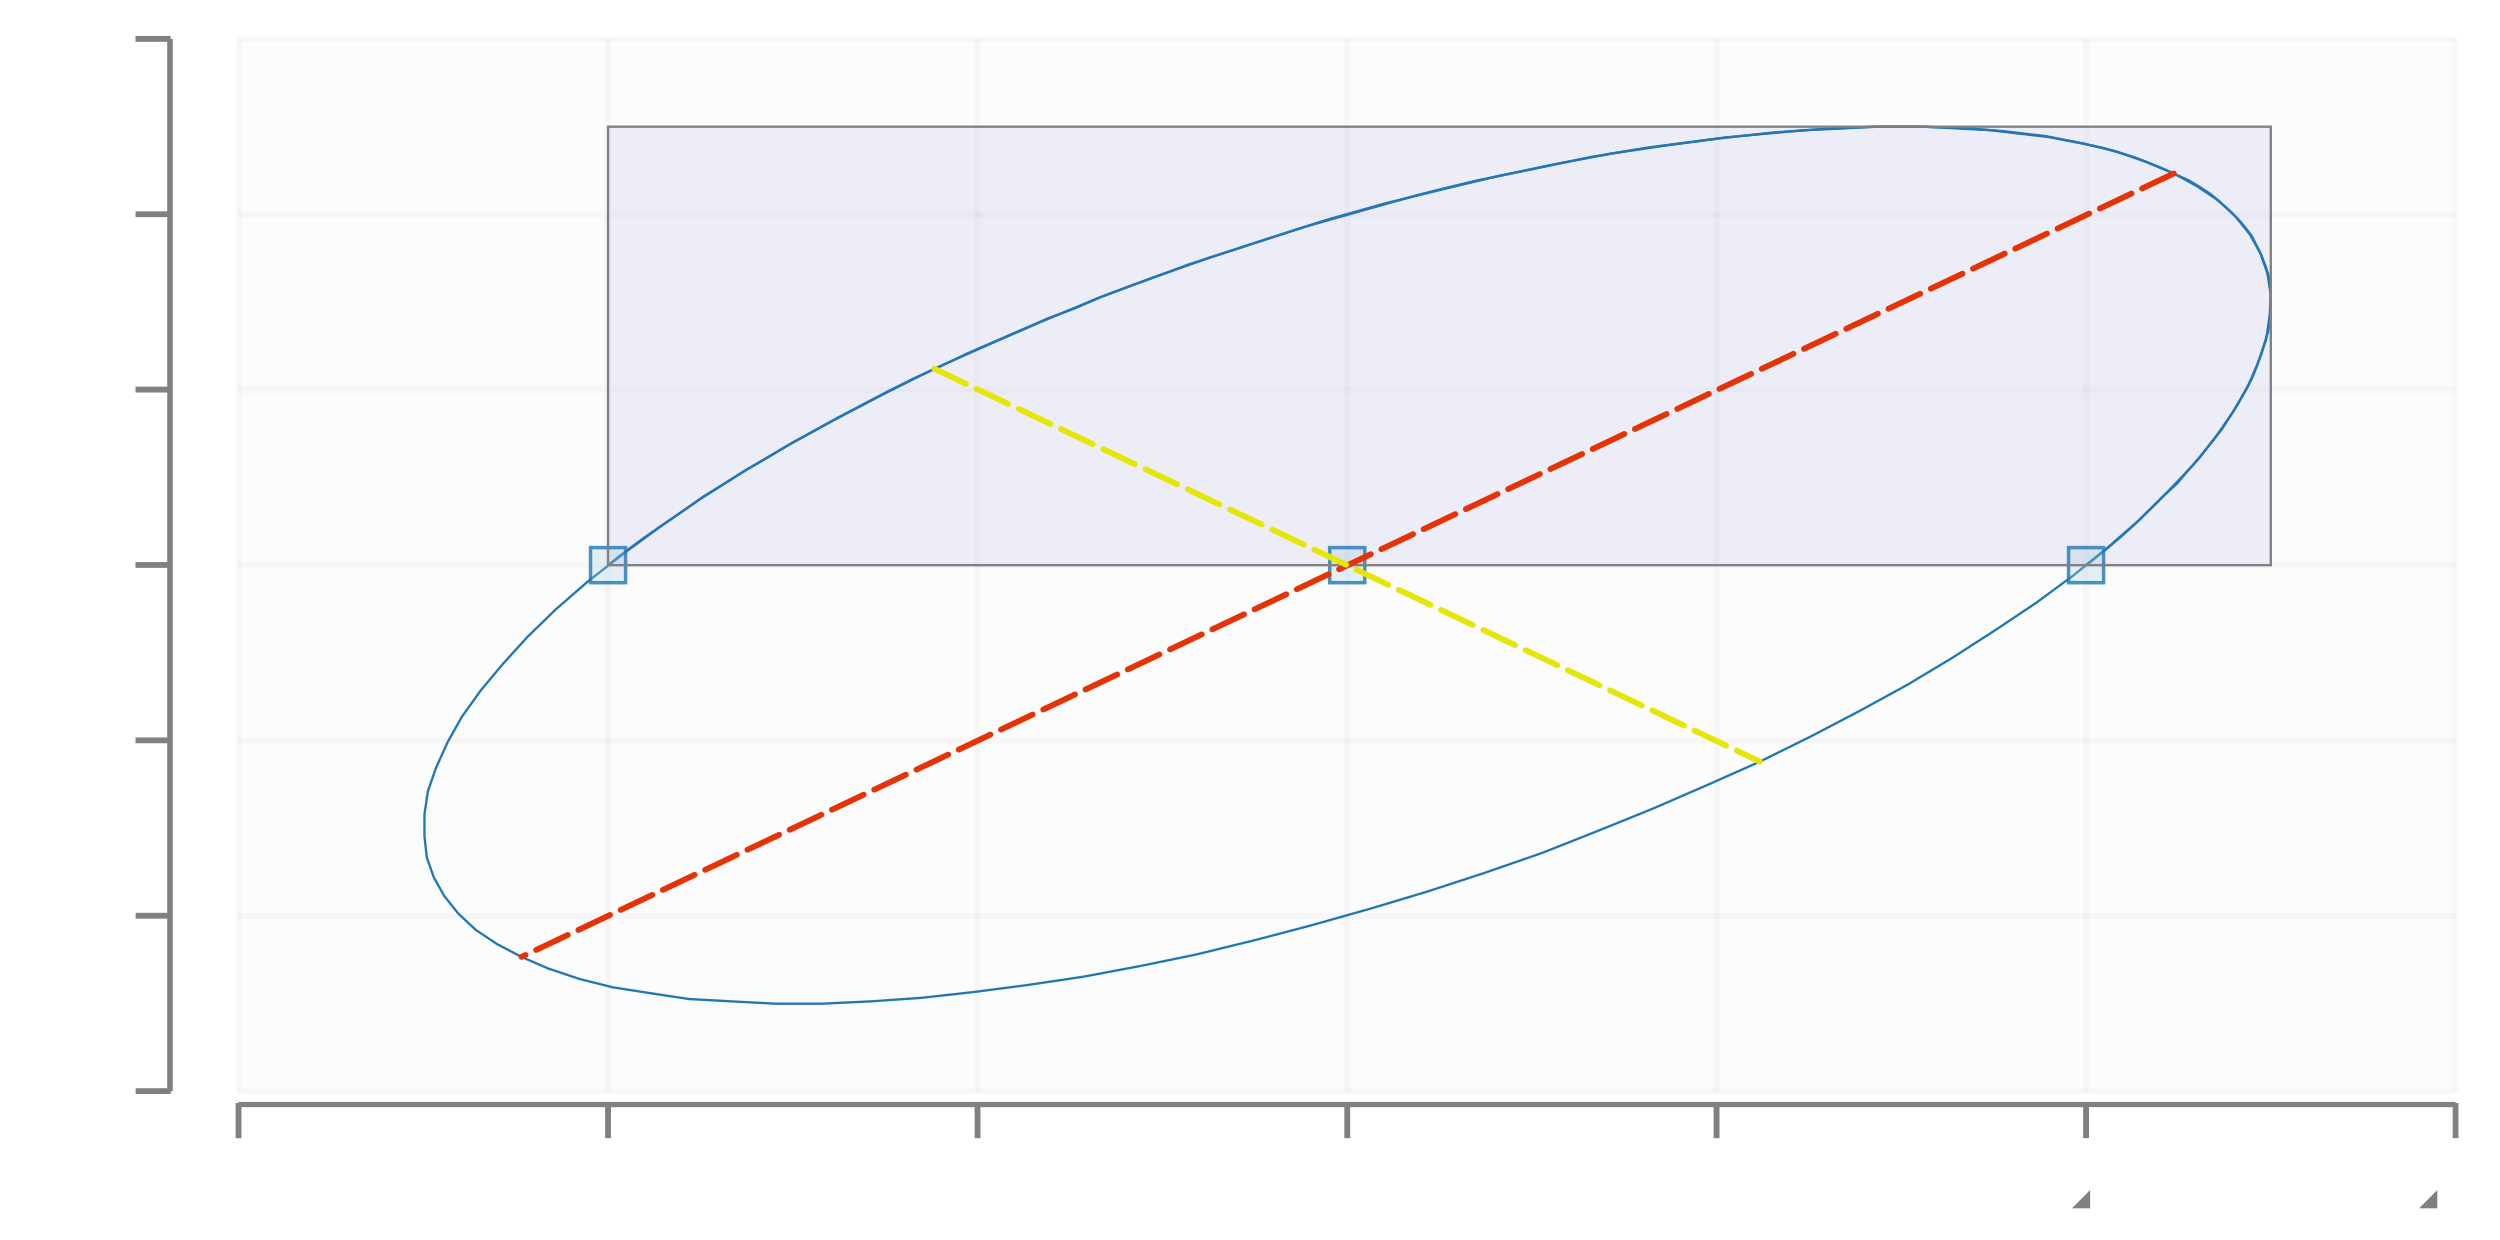
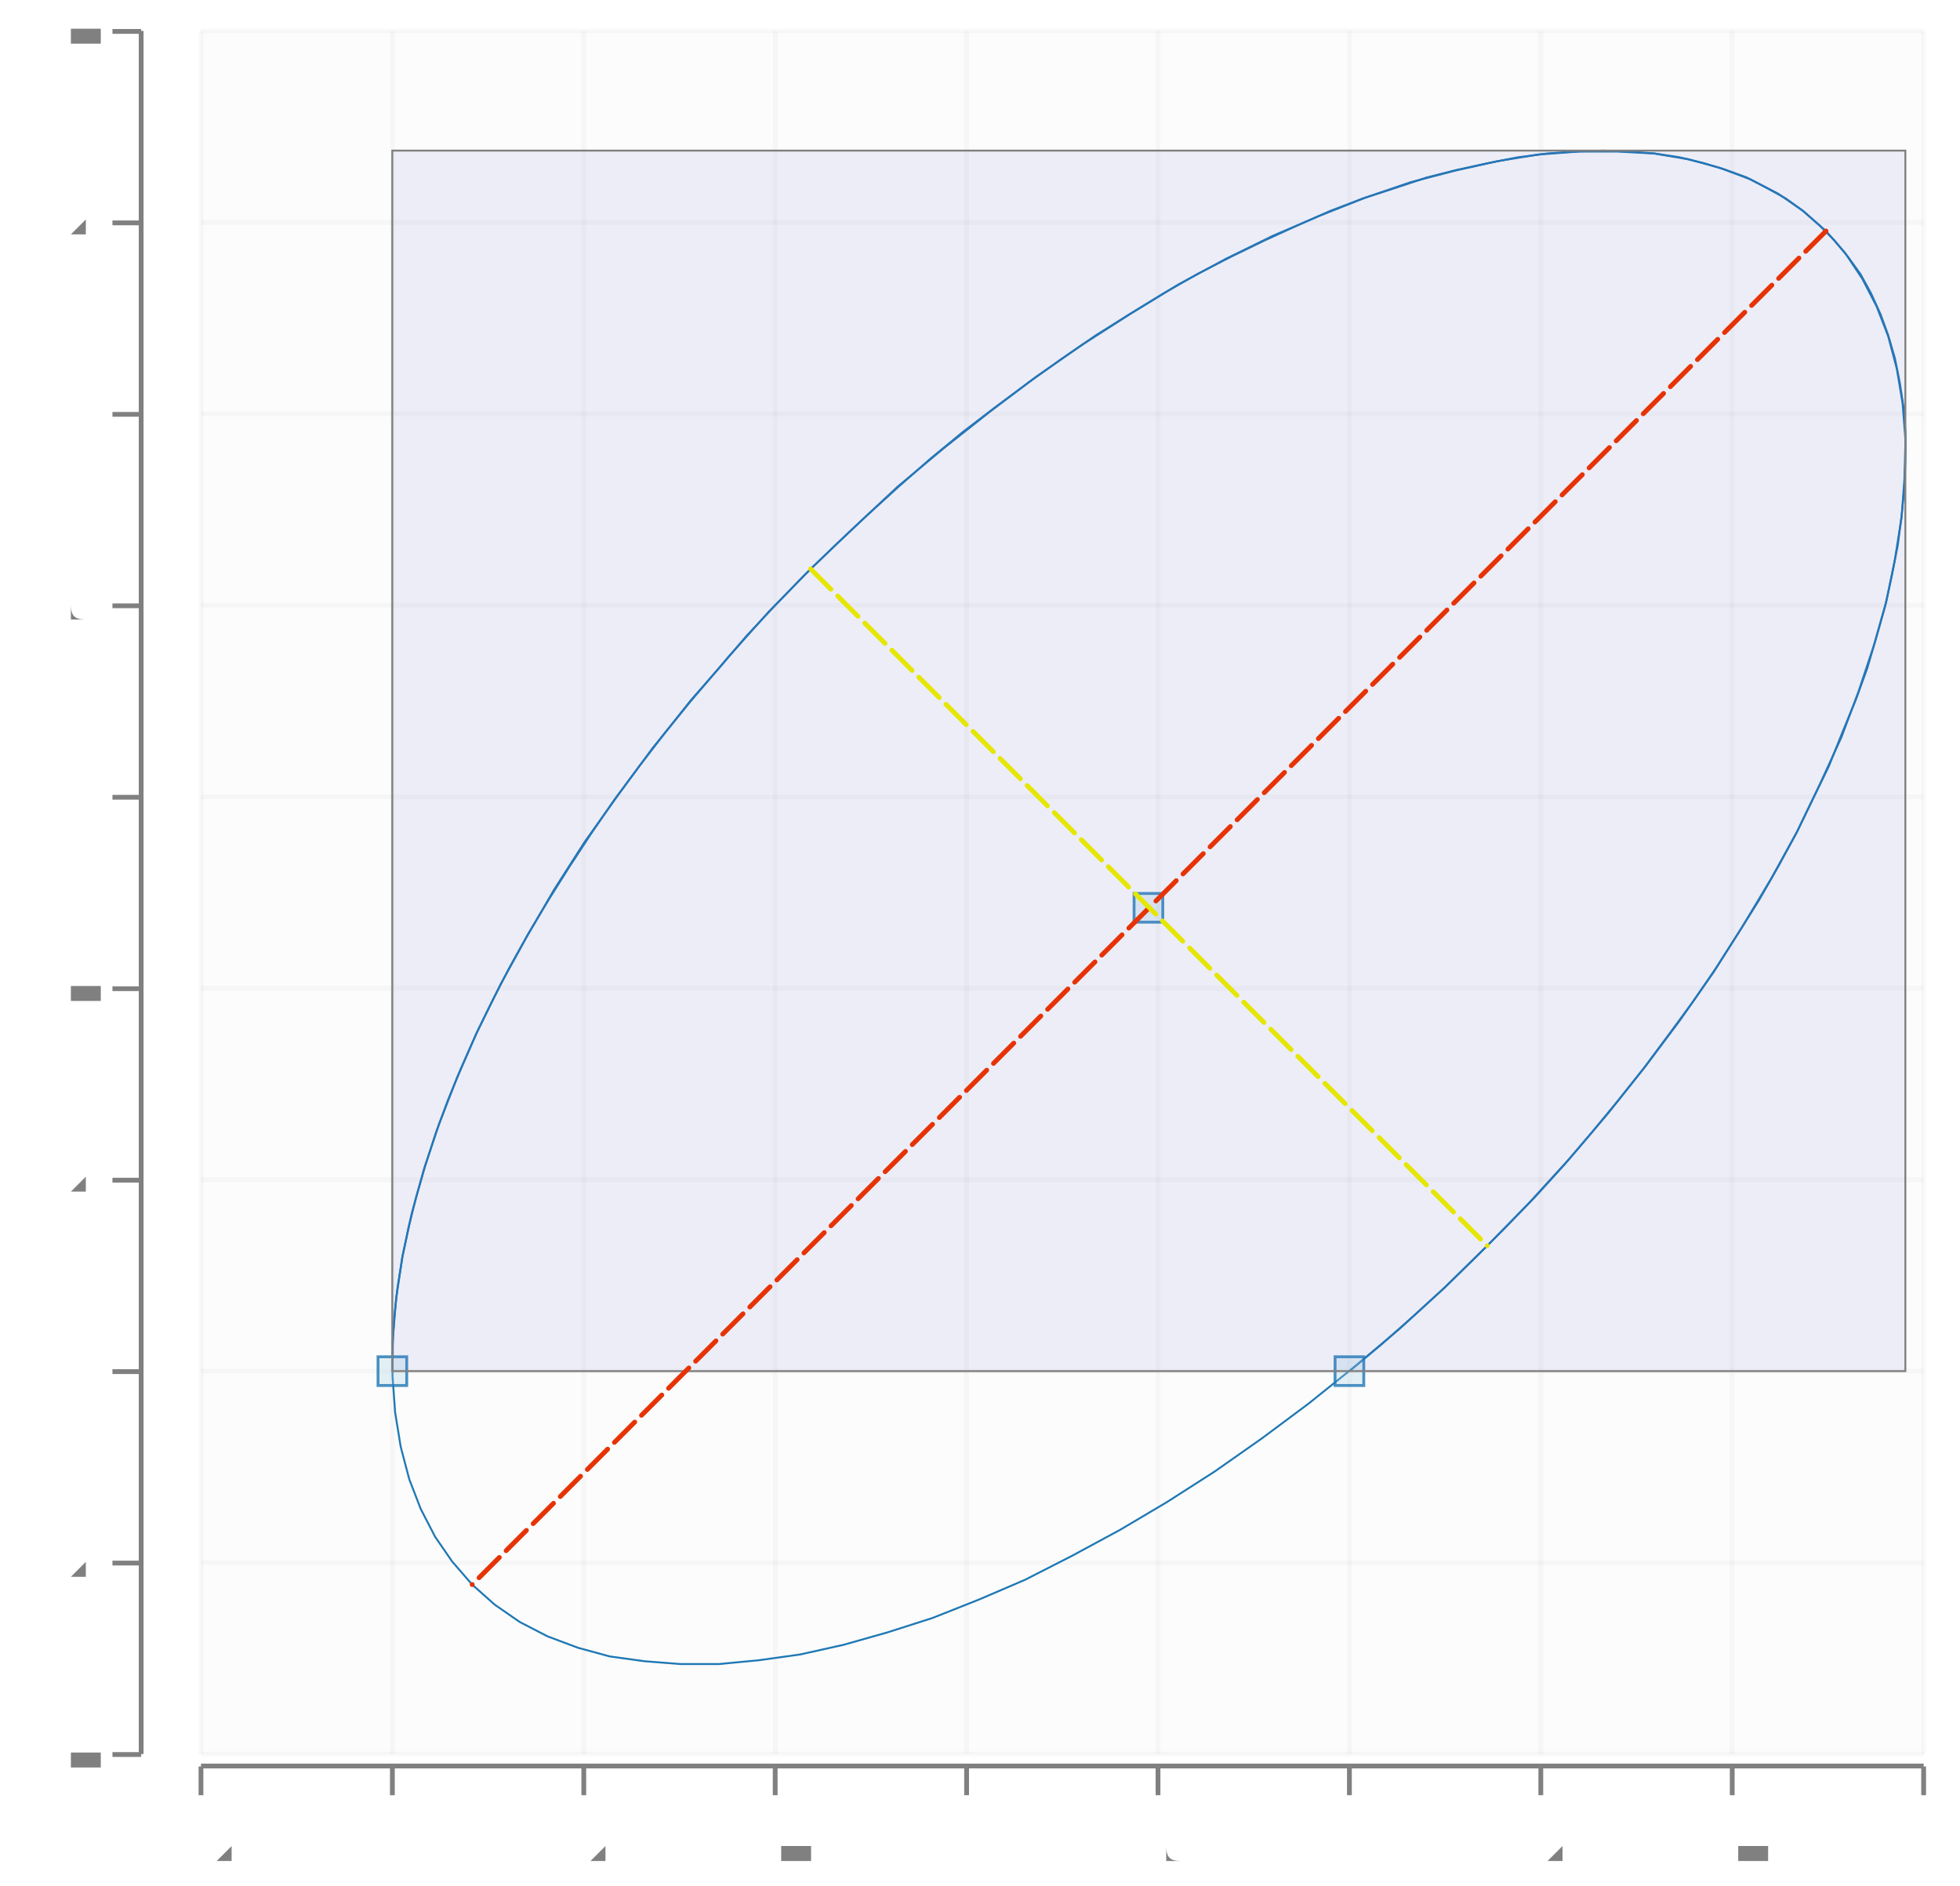
- <svg xmlns="http://www.w3.org/2000/svg" height="300.0" viewBox="-1.1 -0.533 2.138 1.059" width="605.266">
+ <svg xmlns="http://www.w3.org/2000/svg" height="300.0" viewBox="-0.41 -1.432 2.048 1.969" width="311.932">
  <g stroke-opacity="0.0" fill-opacity="2.5e-2" stroke="#000000" stroke-width="0.0" fill="#808080">
-     <rect height="0.9" width="1.896" x="-0.896" y="-0.5" />
+     <rect height="1.8" width="1.8" x="-0.2" y="-1.4" />
  </g>
  <g stroke-opacity="5.0e-2" stroke="#808080" stroke-width="5.0e-3" fill="none">
-     <polyline points="-0.896,0.4 1.0,0.4" />
+     <polyline points="-0.2,0.4 1.6,0.4" />
  </g>
  <g stroke-opacity="5.0e-2" stroke="#808080" stroke-width="5.0e-3" fill="none">
-     <polyline points="-0.896,0.25 1.0,0.25" />
+     <polyline points="-0.2,0.2 1.6,0.2" />
  </g>
  <g stroke-opacity="5.0e-2" stroke="#808080" stroke-width="5.0e-3" fill="none">
-     <polyline points="-0.896,9.992500937382826e-2 1.0,9.992500937382826e-2" />
+     <polyline points="-0.2,1.1102230246251565e-16 1.6,1.1102230246251565e-16" />
  </g>
  <g stroke-opacity="5.0e-2" stroke="#808080" stroke-width="5.0e-3" fill="none">
-     <polyline points="-0.896,-5.005624296962885e-2 1.0,-5.005624296962885e-2" />
+     <polyline points="-0.2,-0.2 1.6,-0.2" />
  </g>
  <g stroke-opacity="5.0e-2" stroke="#808080" stroke-width="5.0e-3" fill="none">
-     <polyline points="-0.896,-0.2 1.0,-0.2" />
+     <polyline points="-0.2,-0.4 1.6,-0.4" />
  </g>
  <g stroke-opacity="5.0e-2" stroke="#808080" stroke-width="5.0e-3" fill="none">
-     <polyline points="-0.896,-0.35 1.0,-0.35" />
+     <polyline points="-0.2,-0.6 1.6,-0.6" />
  </g>
  <g stroke-opacity="5.0e-2" stroke="#808080" stroke-width="5.0e-3" fill="none">
-     <polyline points="-0.896,-0.5 1.0,-0.5" />
+     <polyline points="-0.2,-0.8 1.6,-0.8" />
+   </g>
+   <g stroke-opacity="5.0e-2" stroke="#808080" stroke-width="5.0e-3" fill="none">
+     <polyline points="-0.2,-1 1.6,-1" />
+   </g>
+   <g stroke-opacity="5.0e-2" stroke="#808080" stroke-width="5.0e-3" fill="none">
+     <polyline points="-0.2,-1.2 1.6,-1.2" />
+   </g>
+   <g stroke-opacity="5.0e-2" stroke="#808080" stroke-width="5.0e-3" fill="none">
+     <polyline points="-0.2,-1.4 1.6,-1.4" />
  </g>
  <g fill-opacity="1.0" font-size="5.0e-2" stroke="none" stroke-width="0.0" fill="#808080" text-anchor="end">
-     <text x="-1.0" y="0.413">-1.5</text>
+     <text x="-0.31" y="0.415">-0.4</text>
  </g>
  <g fill-opacity="1.0" font-size="5.0e-2" stroke="none" stroke-width="0.0" fill="#808080" text-anchor="end">
-     <text x="-1.0" y="0.263">-1</text>
+     <text x="-0.31" y="0.215">-0.2</text>
  </g>
  <g fill-opacity="1.0" font-size="5.0e-2" stroke="none" stroke-width="0.0" fill="#808080" text-anchor="end">
-     <text x="-1.0" y="0.113">-0.5</text>
+     <text x="-0.31" y="1.4500000000000068e-2">0</text>
  </g>
  <g fill-opacity="1.0" font-size="5.0e-2" stroke="none" stroke-width="0.0" fill="#808080" text-anchor="end">
-     <text x="-1.0" y="-3.700787401574812e-2">0</text>
+     <text x="-0.31" y="-0.185">0.2</text>
  </g>
  <g fill-opacity="1.0" font-size="5.0e-2" stroke="none" stroke-width="0.0" fill="#808080" text-anchor="end">
-     <text x="-1.0" y="-0.187">0.5</text>
+     <text x="-0.31" y="-0.385">0.4</text>
  </g>
  <g fill-opacity="1.0" font-size="5.0e-2" stroke="none" stroke-width="0.0" fill="#808080" text-anchor="end">
-     <text x="-1.0" y="-0.337">1</text>
+     <text x="-0.31" y="-0.586">0.6</text>
  </g>
  <g fill-opacity="1.0" font-size="5.0e-2" stroke="none" stroke-width="0.0" fill="#808080" text-anchor="end">
-     <text x="-1.0" y="-0.487">1.5</text>
+     <text x="-0.31" y="-0.785">0.8</text>
+   </g>
+   <g fill-opacity="1.0" font-size="5.0e-2" stroke="none" stroke-width="0.0" fill="#808080" text-anchor="end">
+     <text x="-0.31" y="-0.985">1</text>
+   </g>
+   <g fill-opacity="1.0" font-size="5.0e-2" stroke="none" stroke-width="0.0" fill="#808080" text-anchor="end">
+     <text x="-0.31" y="-1.185">1.2</text>
+   </g>
+   <g fill-opacity="1.0" font-size="5.0e-2" stroke="none" stroke-width="0.0" fill="#808080" text-anchor="end">
+     <text x="-0.31" y="-1.385">1.4</text>
  </g>
  <g stroke-opacity="1.0" fill-opacity="1.0" stroke="#808080" stroke-width="5.0e-3" fill="#808080">
-     <g transform="rotate(-90.0, -0.9691243, 0.3998875)">
-       <polyline points="-0.969,0.415 -0.969,0.385" />
+     <g transform="rotate(-90.0, -0.2775, 0.4)">
+       <polyline points="-0.278,0.415 -0.278,0.385" />
    </g>
-     <g transform="rotate(-90.0, -0.9691243, 0.2499063)">
-       <polyline points="-0.969,0.265 -0.969,0.235" />
+     <g transform="rotate(-90.0, -0.2775, 0.2)">
+       <polyline points="-0.278,0.215 -0.278,0.185" />
    </g>
-     <g transform="rotate(-90.0, -0.9691243, 9.992500937382826e-2)">
-       <polyline points="-0.969,0.115 -0.969,8.492500937382826e-2" />
+     <g transform="rotate(-90.0, -0.2775, 1.1102230246251565e-16)">
+       <polyline points="-0.278,1.500000000000011e-2 -0.278,-1.4999999999999888e-2" />
    </g>
-     <g transform="rotate(-90.0, -0.9691243, -5.005624296962885e-2)">
-       <polyline points="-0.969,-3.505624296962885e-2 -0.969,-6.505624296962885e-2" />
+     <g transform="rotate(-90.0, -0.2775, -0.2)">
+       <polyline points="-0.278,-0.185 -0.278,-0.215" />
    </g>
-     <g transform="rotate(-90.0, -0.9691243, -0.2000375)">
-       <polyline points="-0.969,-0.185 -0.969,-0.215" />
+     <g transform="rotate(-90.0, -0.2775, -0.4)">
+       <polyline points="-0.278,-0.385 -0.278,-0.415" />
    </g>
-     <g transform="rotate(-90.0, -0.9691243, -0.3500187)">
-       <polyline points="-0.969,-0.335 -0.969,-0.365" />
+     <g transform="rotate(-90.0, -0.2775, -0.6)">
+       <polyline points="-0.278,-0.585 -0.278,-0.615" />
    </g>
-     <g transform="rotate(-90.0, -0.9691243, -0.5)">
-       <polyline points="-0.969,-0.485 -0.969,-0.515" />
+     <g transform="rotate(-90.0, -0.2775, -0.8)">
+       <polyline points="-0.278,-0.785 -0.278,-0.815" />
+     </g>
+     <g transform="rotate(-90.0, -0.2775, -1)">
+       <polyline points="-0.278,-0.985 -0.278,-1.015" />
+     </g>
+     <g transform="rotate(-90.0, -0.2775, -1.2)">
+       <polyline points="-0.278,-1.185 -0.278,-1.215" />
+     </g>
+     <g transform="rotate(-90.0, -0.2775, -1.4)">
+       <polyline points="-0.278,-1.385 -0.278,-1.415" />
    </g>
  </g>
  <g stroke-opacity="1.0" fill-opacity="1.0" stroke="#808080" stroke-width="0.0" fill="#808080">
-     <rect height="0.9" width="4.739168039050612e-3" x="-0.957" y="-0.5" />
+     <rect height="1.8" width="5.0000000000000044e-3" x="-0.265" y="-1.4" />
  </g>
  <g stroke-opacity="5.0e-2" stroke="#808080" stroke-width="5.0e-3" fill="none">
-     <polyline points="-0.896,0.4 -0.896,-0.5" />
+     <polyline points="-0.2,0.4 -0.2,-1.4" />
  </g>
  <g stroke-opacity="5.0e-2" stroke="#808080" stroke-width="5.0e-3" fill="none">
-     <polyline points="-0.58,0.4 -0.58,-0.5" />
+     <polyline points="0.0,0.4 0.0,-1.4" />
  </g>
  <g stroke-opacity="5.0e-2" stroke="#808080" stroke-width="5.0e-3" fill="none">
-     <polyline points="-0.264,0.4 -0.264,-0.5" />
+     <polyline points="0.2,0.4 0.2,-1.4" />
  </g>
  <g stroke-opacity="5.0e-2" stroke="#808080" stroke-width="5.0e-3" fill="none">
-     <polyline points="5.2166392189850974e-2,0.4 5.2166392189850974e-2,-0.5" />
+     <polyline points="0.4,0.4 0.4,-1.4" />
  </g>
  <g stroke-opacity="5.0e-2" stroke="#808080" stroke-width="5.0e-3" fill="none">
-     <polyline points="0.368,0.4 0.368,-0.5" />
+     <polyline points="0.6,0.4 0.6,-1.4" />
  </g>
  <g stroke-opacity="5.0e-2" stroke="#808080" stroke-width="5.0e-3" fill="none">
-     <polyline points="0.684,0.4 0.684,-0.5" />
+     <polyline points="0.8,0.4 0.8,-1.4" />
  </g>
  <g stroke-opacity="5.0e-2" stroke="#808080" stroke-width="5.0e-3" fill="none">
-     <polyline points="1.0,0.4 1.0,-0.5" />
+     <polyline points="1,0.4 1,-1.4" />
+   </g>
+   <g stroke-opacity="5.0e-2" stroke="#808080" stroke-width="5.0e-3" fill="none">
+     <polyline points="1.2,0.4 1.2,-1.4" />
+   </g>
+   <g stroke-opacity="5.0e-2" stroke="#808080" stroke-width="5.0e-3" fill="none">
+     <polyline points="1.4,0.4 1.4,-1.4" />
+   </g>
+   <g stroke-opacity="5.0e-2" stroke="#808080" stroke-width="5.0e-3" fill="none">
+     <polyline points="1.6,0.4 1.6,-1.4" />
  </g>
  <g fill-opacity="1.0" font-size="5.0e-2" stroke="none" stroke-width="0.0" fill="#808080" text-anchor="middle">
-     <text x="-0.896" y="0.5">-0.5</text>
+     <text x="-0.2" y="0.511">-0.2</text>
  </g>
  <g fill-opacity="1.0" font-size="5.0e-2" stroke="none" stroke-width="0.0" fill="#808080" text-anchor="middle">
-     <text x="-0.58" y="0.5">0</text>
+     <text x="0.0" y="0.511">0</text>
  </g>
  <g fill-opacity="1.0" font-size="5.0e-2" stroke="none" stroke-width="0.0" fill="#808080" text-anchor="middle">
-     <text x="-0.264" y="0.5">0.5</text>
+     <text x="0.2" y="0.511">0.2</text>
  </g>
  <g fill-opacity="1.0" font-size="5.0e-2" stroke="none" stroke-width="0.0" fill="#808080" text-anchor="middle">
-     <text x="5.2166392189850974e-2" y="0.5">1</text>
+     <text x="0.4" y="0.511">0.4</text>
  </g>
  <g fill-opacity="1.0" font-size="5.0e-2" stroke="none" stroke-width="0.0" fill="#808080" text-anchor="middle">
-     <text x="0.368" y="0.5">1.5</text>
+     <text x="0.6" y="0.511">0.6</text>
  </g>
  <g fill-opacity="1.0" font-size="5.0e-2" stroke="none" stroke-width="0.0" fill="#808080" text-anchor="middle">
-     <text x="0.684" y="0.5">2</text>
+     <text x="0.8" y="0.511">0.8</text>
  </g>
  <g fill-opacity="1.0" font-size="5.0e-2" stroke="none" stroke-width="0.0" fill="#808080" text-anchor="middle">
-     <text x="1.0" y="0.5">2.5</text>
+     <text x="1" y="0.511">1</text>
+   </g>
+   <g fill-opacity="1.0" font-size="5.0e-2" stroke="none" stroke-width="0.0" fill="#808080" text-anchor="middle">
+     <text x="1.2" y="0.511">1.2</text>
+   </g>
+   <g fill-opacity="1.0" font-size="5.0e-2" stroke="none" stroke-width="0.0" fill="#808080" text-anchor="middle">
+     <text x="1.4" y="0.511">1.4</text>
+   </g>
+   <g fill-opacity="1.0" font-size="5.0e-2" stroke="none" stroke-width="0.0" fill="#808080" text-anchor="middle">
+     <text x="1.6" y="0.511">1.6</text>
  </g>
  <g stroke-opacity="1.0" fill-opacity="1.0" stroke="#808080" stroke-width="5.0e-3" fill="#808080">
-     <polyline points="-0.896,0.44 -0.896,0.41" />
-     <polyline points="-0.58,0.44 -0.58,0.41" />
-     <polyline points="-0.264,0.44 -0.264,0.41" />
-     <polyline points="5.2166392189850974e-2,0.44 5.2166392189850974e-2,0.41" />
-     <polyline points="0.368,0.44 0.368,0.41" />
-     <polyline points="0.684,0.44 0.684,0.41" />
-     <polyline points="1.0,0.44 1.0,0.41" />
+     <polyline points="-0.2,0.443 -0.2,0.413" />
+     <polyline points="0.0,0.443 0.0,0.413" />
+     <polyline points="0.2,0.443 0.2,0.413" />
+     <polyline points="0.4,0.443 0.4,0.413" />
+     <polyline points="0.6,0.443 0.6,0.413" />
+     <polyline points="0.8,0.443 0.8,0.413" />
+     <polyline points="1,0.443 1,0.413" />
+     <polyline points="1.2,0.443 1.2,0.413" />
+     <polyline points="1.4,0.443 1.4,0.413" />
+     <polyline points="1.6,0.443 1.6,0.413" />
  </g>
  <g stroke-opacity="1.0" fill-opacity="1.0" stroke="#808080" stroke-width="0.0" fill="#808080">
-     <rect height="4.499437570303744e-3" width="1.896" x="-0.896" y="0.409" />
+     <rect height="5.0000000000000044e-3" width="1.8" x="-0.2" y="0.41" />
  </g>
  <g stroke-opacity="1.0" stroke="#1f78b4" stroke-width="2.0e-3" fill="none">
-     <polyline points="-0.58,-5.005624296962885e-2 -0.565,-6.183380542861949e-2 -0.549,-7.359974485538556e-2 -0.532,-8.53424496882319e-2 -0.515,-9.705033129520224e-2 -0.498,-0.109 -0.48,-0.12 -0.461,-0.132 -0.442,-0.143 -0.422,-0.155 -0.402,-0.166 -0.382,-0.177 -0.361,-0.188 -0.34,-0.199 -0.318,-0.21 -0.296,-0.22 -0.273,-0.231 -0.25,-0.241 -0.227,-0.251 -0.204,-0.261 -0.18,-0.27 -0.157,-0.28 -0.133,-0.289 -0.108,-0.298 -8.404254065212224e-2,-0.307 -5.95368697299935e-2,-0.315 -3.492096117444832e-2,-0.323 -1.0219107915315662e-2,-0.331 1.4544312300527551e-2,-0.339 3.934486096705325e-2,-0.346 6.415806293693316e-2,-0.353 8.895943057555811e-2,-0.36 0.114,-0.367 0.138,-0.373 0.163,-0.379 0.188,-0.384 0.212,-0.389 0.236,-0.394 0.26,-0.399 0.284,-0.403 0.308,-0.407 0.331,-0.41 0.354,-0.413 0.377,-0.416 0.399,-0.418 0.421,-0.42 0.443,-0.422 0.465,-0.423 0.485,-0.424 0.506,-0.425 0.526,-0.425 0.546,-0.425 0.565,-0.424 0.583,-0.423 0.602,-0.422 0.619,-0.42 0.636,-0.418 0.653,-0.416 0.668,-0.413 0.684,-0.41 0.698,-0.407 0.712,-0.403 0.725,-0.399 0.738,-0.394 0.75,-0.389 0.761,-0.384 0.772,-0.379 0.782,-0.373 0.791,-0.367 0.799,-0.36 0.807,-0.353 0.814,-0.346 0.82,-0.339 0.826,-0.331 0.83,-0.323 0.834,-0.315 0.837,-0.307 0.84,-0.298 0.841,-0.289 0.842,-0.28 0.842,-0.27 0.841,-0.261 0.84,-0.251 0.837,-0.241 0.834,-0.231 0.83,-0.22 0.826,-0.21 0.82,-0.199 0.814,-0.188 0.807,-0.177 0.8,-0.166 0.791,-0.155 0.782,-0.143 0.772,-0.132 0.762,-0.12 0.75,-0.109 0.738,-9.705033129520213e-2 0.726,-8.53424496882319e-2 0.713,-7.359974485538556e-2 0.699,-6.183380542861949e-2 0.684,-5.005624296962885e-2" />
+     <polyline points="2.220446049250313e-16,1.1102230246251565e-16 2.3766830703086939e-4,-2.8345297249866896e-2 2.0467768310641343e-3,-5.7596940463183866e-2 5.423728032132036e-3,-8.769676068314503e-2 1.036180660446101e-2,-0.119 1.685119283033193e-2,-0.15 2.4878982107281233e-2,-0.182 3.4429210609813854e-2,-0.215 4.548288703459713e-2,-0.249 5.801803036600661e-2,-0.283 7.200971358692804e-2,-0.317 8.743011324788924e-2,-0.352 0.104,-0.386 0.122,-0.421 0.142,-0.457 0.163,-0.492 0.185,-0.527 0.208,-0.562 0.232,-0.597 0.258,-0.632 0.285,-0.667 0.312,-0.701 0.341,-0.734 0.37,-0.768 0.4,-0.8 0.431,-0.832 0.463,-0.863 0.496,-0.894 0.529,-0.924 0.562,-0.953 0.596,-0.981 0.63,-1.007 0.665,-1.033 0.7,-1.058 0.735,-1.082 0.77,-1.104 0.806,-1.126 0.841,-1.146 0.876,-1.164 0.911,-1.181 0.946,-1.197 0.98,-1.212 1.014,-1.225 1.048,-1.236 1.081,-1.247 1.113,-1.255 1.145,-1.262 1.176,-1.268 1.207,-1.272 1.236,-1.274 1.265,-1.275 1.293,-1.274 1.319,-1.272 1.345,-1.268 1.37,-1.262 1.393,-1.255 1.415,-1.247 1.436,-1.236 1.456,-1.225 1.474,-1.212 1.491,-1.197 1.507,-1.181 1.521,-1.164 1.534,-1.146 1.545,-1.126 1.555,-1.104 1.563,-1.082 1.57,-1.058 1.575,-1.033 1.579,-1.007 1.581,-0.981 1.581,-0.953 1.58,-0.924 1.577,-0.894 1.573,-0.863 1.567,-0.832 1.56,-0.8 1.551,-0.768 1.541,-0.734 1.529,-0.701 1.515,-0.667 1.501,-0.632 1.484,-0.597 1.467,-0.562 1.448,-0.527 1.428,-0.492 1.406,-0.457 1.383,-0.421 1.359,-0.386 1.334,-0.352 1.308,-0.317 1.281,-0.283 1.253,-0.249 1.224,-0.215 1.194,-0.182 1.163,-0.15 1.132,-0.119 1.1,-8.76967606831448e-2 1.067,-5.7596940463183754e-2 1.034,-2.8345297249866896e-2 1.0,1.1102230246251565e-16" />
  </g>
  <g stroke-opacity="1.0" stroke="#1f78b4" stroke-width="2.0e-3" fill="none">
-     <polyline points="0.759,-0.385 0.735,-0.395 0.709,-0.404 0.68,-0.411 0.649,-0.417 0.615,-0.421 0.579,-0.424 0.541,-0.425 0.501,-0.425 0.459,-0.423 0.416,-0.42 0.371,-0.415 0.325,-0.409 0.278,-0.402 0.23,-0.393 0.182,-0.383 0.132,-0.371 8.296887104142314e-2,-0.359 3.3350012283547725e-2,-0.345 -1.619458681922359e-2,-0.329 -6.546939636900673e-2,-0.313 -0.114,-0.296 -0.162,-0.278 -0.21,-0.258 -0.256,-0.238 -0.301,-0.218 -0.345,-0.196 -0.387,-0.174 -0.427,-0.152 -0.466,-0.129 -0.502,-0.106 -0.536,-8.250771491171505e-2 -0.568,-5.898852032188806e-2 -0.598,-3.543407411412114e-2 -0.625,-1.1937334926593435e-2 -0.649,1.1408966345760774e-2 -0.67,3.4512692517730315e-2 -0.689,5.7282663737202866e-2 -0.705,7.962901733038535e-2 -0.717,0.101 -0.727,0.123 -0.734,0.143 -0.737,0.163 -0.737,0.182 -0.735,0.2 -0.729,0.217 -0.72,0.233 -0.708,0.248 -0.693,0.262 -0.675,0.274 -0.654,0.285 -0.631,0.295 -0.604,0.304 -0.576,0.311 -0.544,0.316 -0.511,0.321 -0.475,0.323 -0.437,0.325 -0.397,0.325 -0.355,0.323 -0.312,0.32 -0.267,0.315 -0.221,0.309 -0.174,0.302 -0.126,0.293 -7.731377103036996e-2,0.283 -2.8133382107883187e-2,0.271 2.1363913338278584e-2,0.258 7.098277209615422e-2,0.244 0.121,0.229 0.17,0.213 0.219,0.196 0.267,0.177 0.314,0.158 0.36,0.138 0.405,0.118 0.449,9.623906022551137e-2 0.491,7.427286489964668e-2 0.532,5.181599938558862e-2 0.57,2.8957090671954566e-2 0.606,5.786352428196029e-3 0.641,-1.7604771027542432e-2 0.673,-4.1123965617369085e-2 0.702,-6.467841182513645e-2 0.729,-8.817515101266393e-2 0.753,-0.112 0.775,-0.135 0.793,-0.157 0.809,-0.18 0.822,-0.202 0.831,-0.223 0.838,-0.243 0.841,-0.263 0.842,-0.282 0.839,-0.3 0.833,-0.317 0.824,-0.333 0.812,-0.348 0.797,-0.362 0.779,-0.374 0.759,-0.385" />
+     <polyline points="1.498,-1.191 1.474,-1.212 1.448,-1.23 1.419,-1.245 1.387,-1.257 1.354,-1.266 1.318,-1.272 1.28,-1.274 1.24,-1.274 1.198,-1.271 1.155,-1.264 1.11,-1.254 1.064,-1.242 1.017,-1.226 0.969,-1.207 0.92,-1.186 0.871,-1.162 0.821,-1.135 0.772,-1.105 0.722,-1.073 0.673,-1.039 0.624,-1.002 0.576,-0.964 0.528,-0.924 0.482,-0.881 0.437,-0.838 0.393,-0.793 0.351,-0.746 0.311,-0.699 0.272,-0.651 0.236,-0.602 0.201,-0.553 0.169,-0.503 0.14,-0.453 0.113,-0.404 8.881611177926096e-2,-0.355 6.732935584287503e-2,-0.306 4.8696520460789816e-2,-0.258 3.299114092172578e-2,-0.211 2.027519918361792e-2,-0.165 1.0598879259145544e-2,-0.12 4.000369162360351e-3,-7.653629674383378e-2 5.057101980418532e-4,-3.4806167327269266e-2 1.2869418856459314e-4,5.1507141465974016e-3 2.870809043875433e-3,4.3176656121153345e-2 8.72123288939386e-3,7.912158757582471e-2 1.7656876775005936e-2,0.113 2.9642475796602397e-2,0.144 4.463072827054465e-2,0.173 6.256248241179885e-2,0.199 8.336696977900881e-2,0.223 0.107,0.244 0.133,0.262 0.162,0.277 0.194,0.289 0.227,0.298 0.263,0.303 0.301,0.306 0.341,0.306 0.383,0.302 0.426,0.296 0.471,0.286 0.517,0.273 0.564,0.258 0.612,0.239 0.661,0.218 0.71,0.193 0.76,0.166 0.809,0.137 0.859,0.105 0.908,7.063434993046208e-2 0.957,3.41732480394375e-2 1.005,-4.333332033038539e-3 1.053,-4.47334224074033e-2 1.099,-8.686758238399561e-2 1.144,-0.131 1.188,-0.176 1.23,-0.222 1.27,-0.269 1.309,-0.318 1.345,-0.366 1.38,-0.416 1.411,-0.465 1.441,-0.515 1.468,-0.564 1.492,-0.614 1.514,-0.662 1.532,-0.71 1.548,-0.758 1.561,-0.804 1.57,-0.848 1.577,-0.892 1.58,-0.933 1.581,-0.973 1.578,-1.011 1.572,-1.047 1.563,-1.081 1.551,-1.112 1.536,-1.141 1.518,-1.168 1.498,-1.191" />
  </g>
  <g stroke-opacity="0.8" fill-opacity="0.3" stroke="#1f78b4" stroke-width="3.0e-3" fill="#a6cee3">
-     <rect height="3.0e-2" width="3.0e-2" x="3.7166392189850975e-2" y="-6.505624296962885e-2" />
-     <rect height="3.0e-2" width="3.0000000000000027e-2" x="-0.595" y="-6.505624296962885e-2" />
-     <rect height="3.0e-2" width="3.0000000000000027e-2" x="0.669" y="-6.505624296962885e-2" />
+     <rect height="3.0000000000000027e-2" width="3.0000000000000027e-2" x="0.775" y="-0.499" />
+     <rect height="3.0e-2" width="3.0e-2" x="-1.5e-2" y="-1.4999999999999888e-2" />
+     <rect height="3.0e-2" width="2.9999999999999916e-2" x="0.985" y="-1.4999999999999888e-2" />
  </g>
  <g stroke-opacity="1.0" fill-opacity="0.1" stroke="#808080" stroke-width="2.0e-3" fill="#6666cc">
-     <rect height="0.375" width="1.422" x="-0.58" y="-0.425" />
+     <rect height="1.275" width="1.581" x="-9.566407653838205e-5" y="-1.275" />
  </g>
  <g stroke-opacity="1.0" stroke="#e63305" stroke-width="5.0e-3" fill="none" stroke-linecap="round" stroke-dasharray="3.0e-2 1.0e-2">
-     <polyline points="0.759,-0.385 -0.654,0.285" />
+     <polyline points="1.498,-1.191 8.336696977900881e-2,0.223" />
  </g>
  <g stroke-opacity="1.0" stroke="#e6e605" stroke-width="5.0e-3" fill="none" stroke-linecap="round" stroke-dasharray="3.0e-2 1.0e-2">
-     <polyline points="-0.301,-0.218 0.405,0.118" />
+     <polyline points="0.437,-0.838 1.144,-0.131" />
  </g>
  <g />
</svg>
